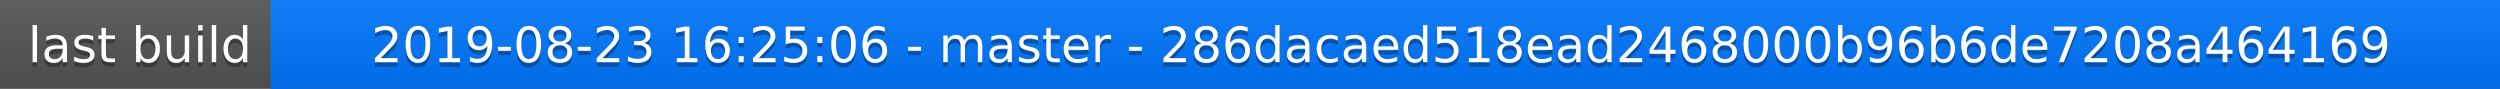
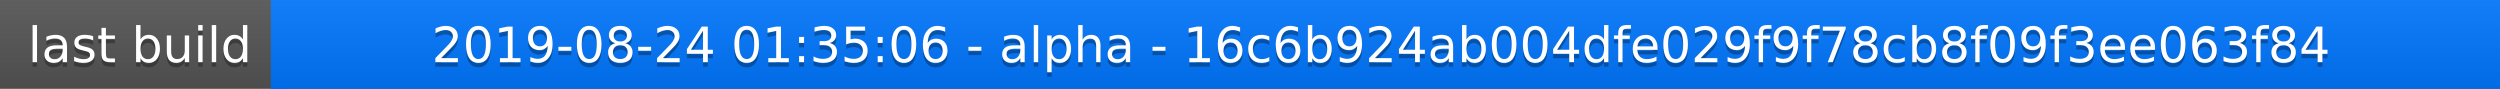
<svg xmlns="http://www.w3.org/2000/svg" width="563" height="20">
  <linearGradient id="a" x2="0" y2="100%">
    <stop offset="0" stop-color="#bbb" stop-opacity=".1" />
    <stop offset="1" stop-opacity=".1" />
  </linearGradient>
  <rect rx="0" width="563" height="20" fill="#555" />
  <rect rx="0" x="61" width="502" height="20" fill="#07f" />
  <path fill="#07f" d="M61 0h4v20h-4z" />
  <rect rx="0" width="563" height="20" fill="url(#a)" />
  <g fill="#fff" text-anchor="middle" font-family="DejaVu Sans,Verdana,Geneva,sans-serif" font-size="11">
    <text x="31.5" y="15" fill="#010101" fill-opacity=".3">last build</text>
    <text x="31.5" y="14">last build</text>
-     <text x="311" y="15" fill="#010101" fill-opacity=".3">2019-08-23 16:25:06 - master - 286dacaed518ead2468000b96b6de7208a464169</text>
-     <text x="311" y="14">2019-08-23 16:25:06 - master - 286dacaed518ead2468000b96b6de7208a464169</text>
+     <text x="311" y="15" fill="#010101" fill-opacity=".3">2019-08-24 01:35:06 - alpha - 16c6b924ab004dfe029f9f78cb8f09f3ee063f84</text>
+     <text x="311" y="14">2019-08-24 01:35:06 - alpha - 16c6b924ab004dfe029f9f78cb8f09f3ee063f84</text>
  </g>
</svg>
